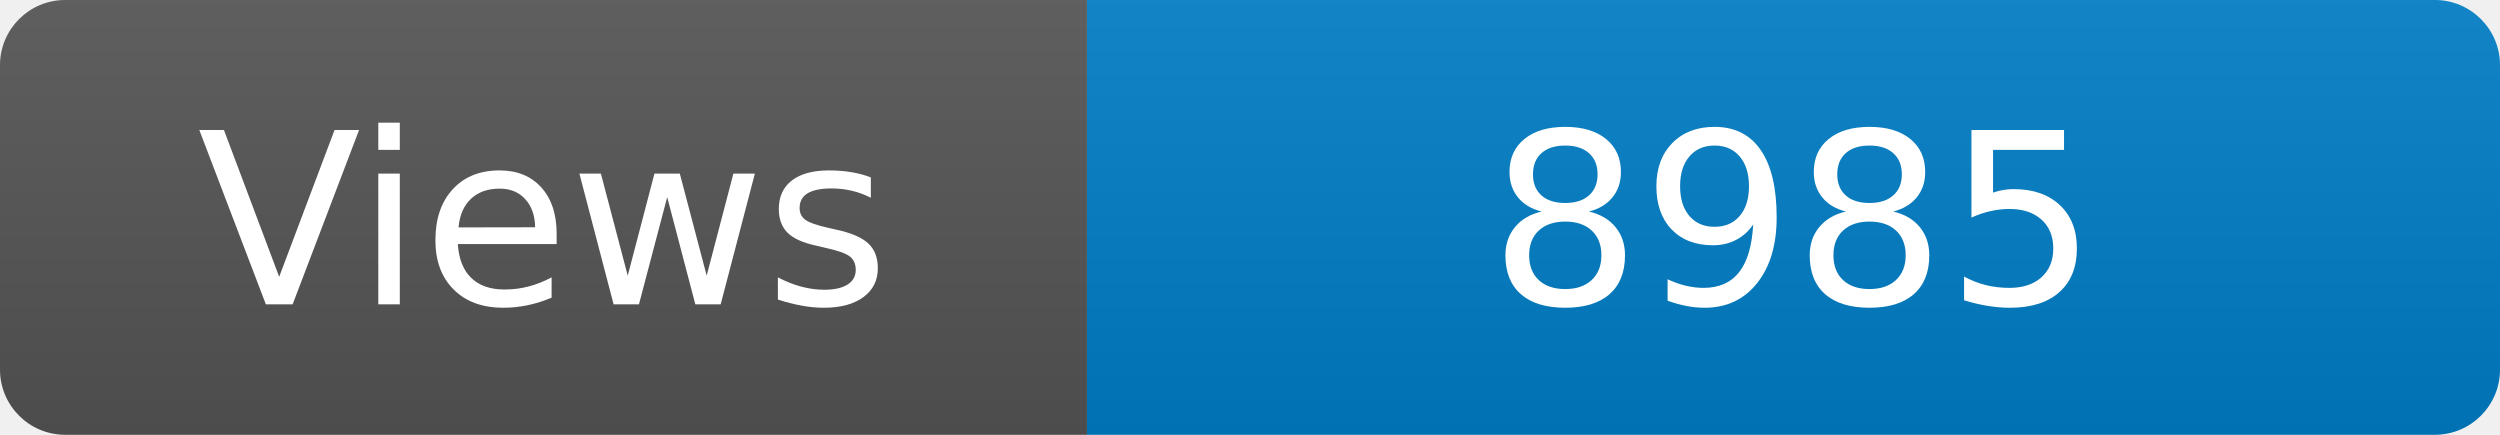
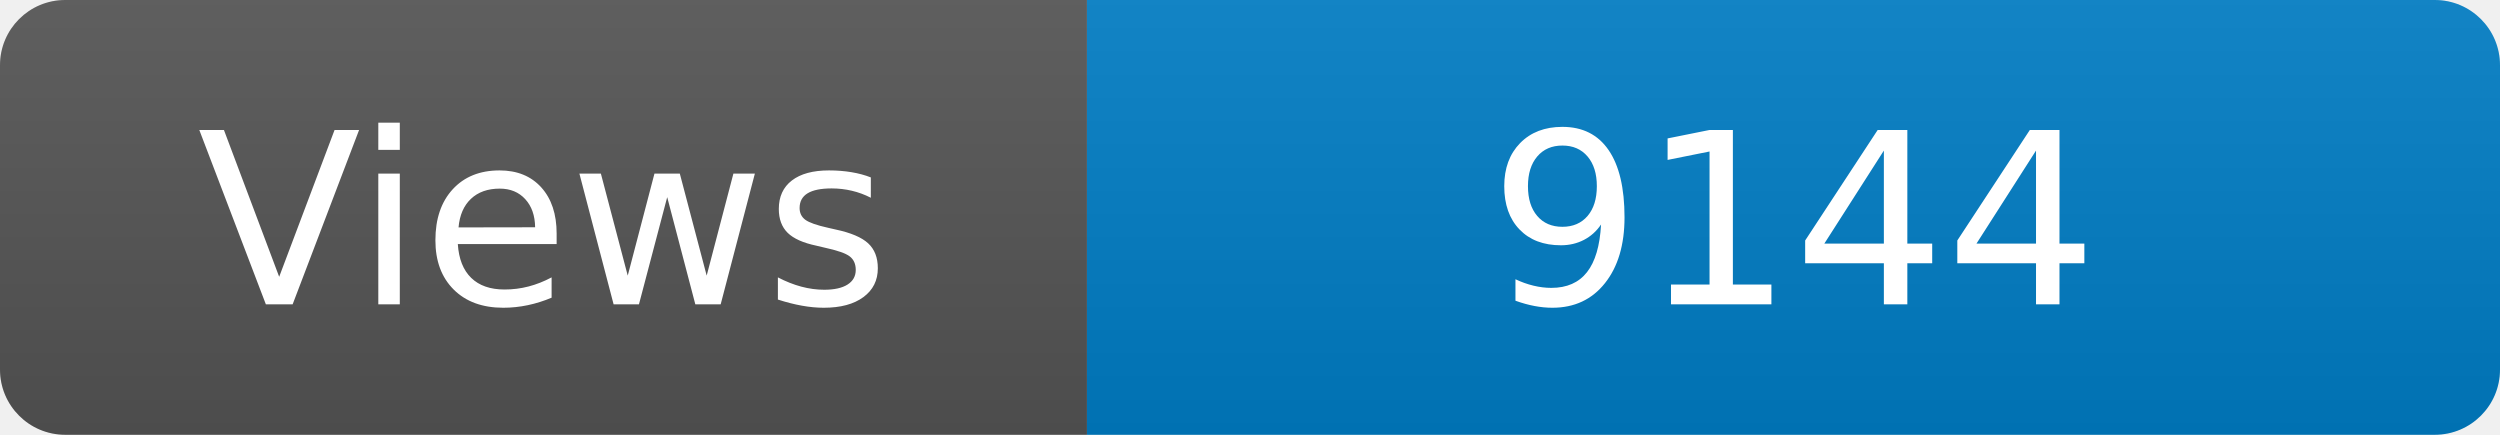
<svg xmlns="http://www.w3.org/2000/svg" width="115" height="20" role="img" aria-label="Maintained?: yes">
  <linearGradient id="s" x2="0" y2="100%">
    <stop offset="0" stop-color="#bbb" stop-opacity=".1" />
    <stop offset="1" stop-opacity=".1" />
  </linearGradient>
  <clipPath id="r">
    <rect width="115" height="20" rx="3" fill="#fff" />
  </clipPath>
  <g clip-path="url(#r)">
    <rect width="50" height="20" fill="#555" />
    <rect x="50" width="160" height="20" fill="#007ec6" />
    <rect width="115" height="20" fill="url(#s)" />
  </g>
  <g fill="#fff" text-anchor="middle" font-family="Verdana,Geneva,DejaVu Sans,sans-serif" font-size="110">
    <text x="250" y="140" transform="scale(.1)" fill="#fff">Views</text>
-     <text x="825" y="140" transform="scale(.1)" fill="#fff">8985</text>
+     <text x="825" y="140" transform="scale(.1)" fill="#fff">9144</text>
  </g>
</svg>
